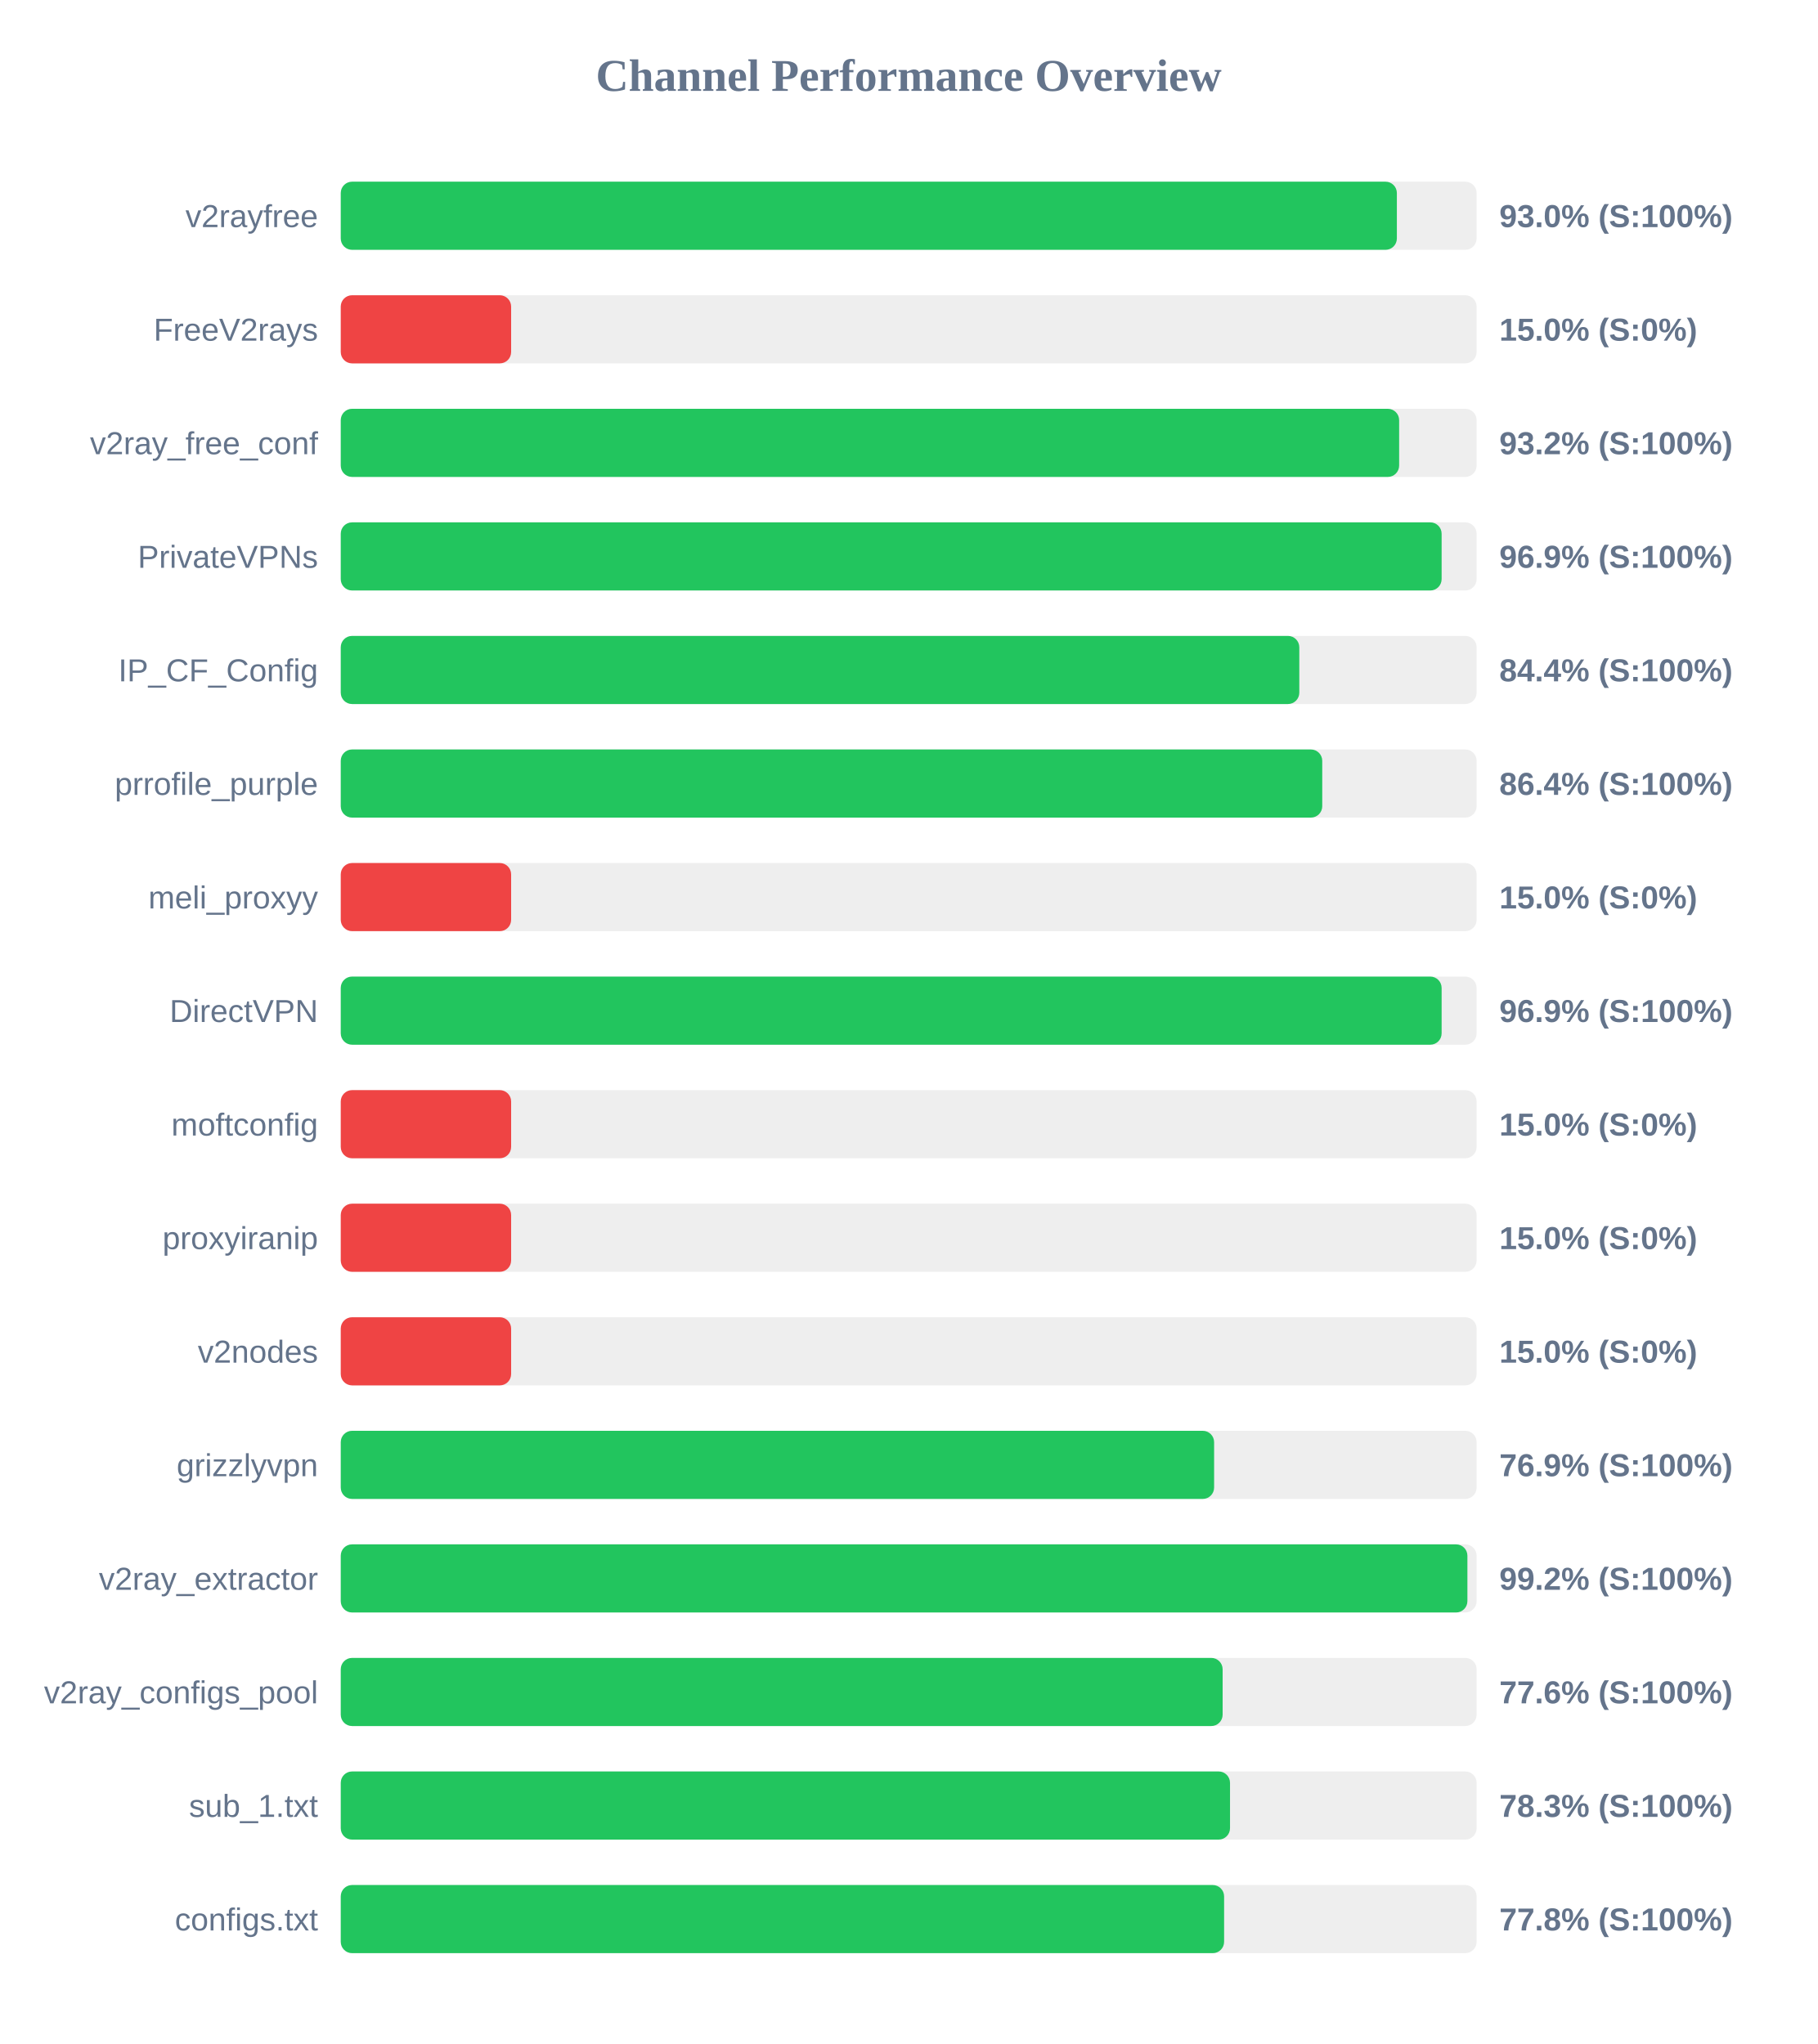
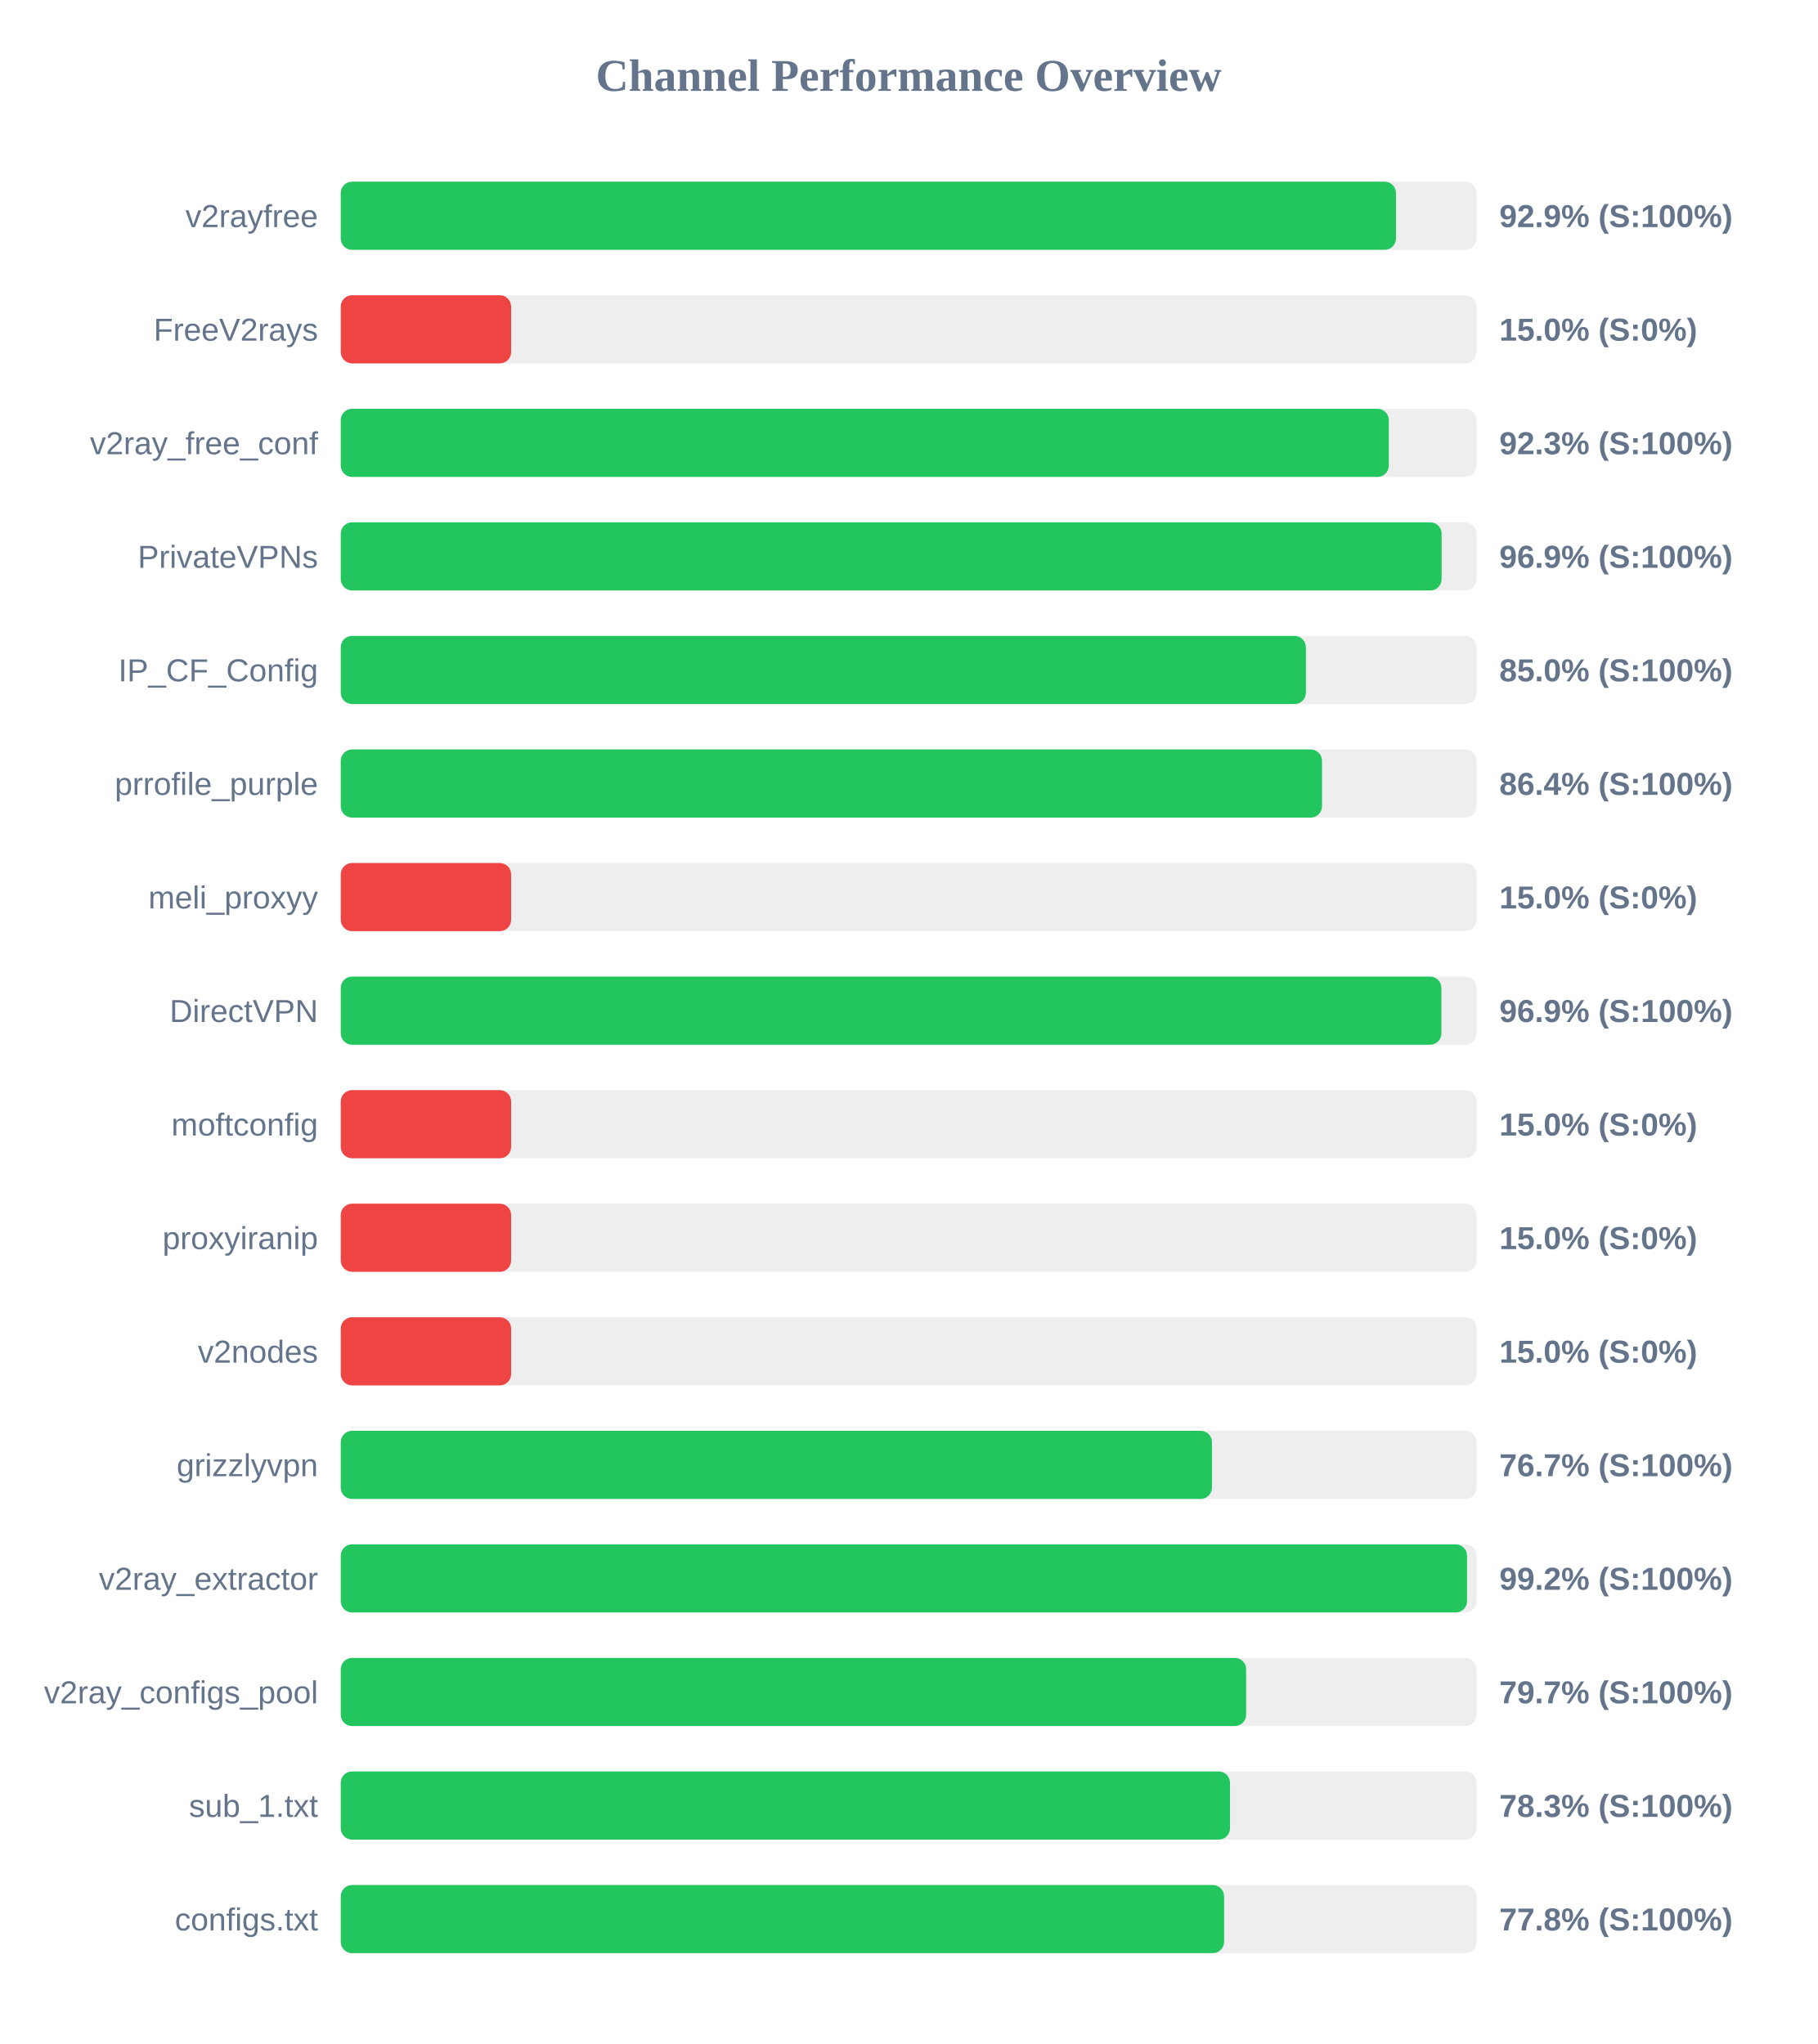
<svg xmlns="http://www.w3.org/2000/svg" width="800" height="900" version="1.1">
  <style>
        .row { font: 14px Arial; fill: #64748b; }
        .score { font: bold 14px Arial; fill: #64748b; }
    </style>
  <text x="400" y="40" text-anchor="middle" font-size="20px" font-weight="bold" fill="#64748b">Channel Performance Overview</text>
  <rect x="150" y="80" width="500" height="30" fill="#eee" rx="5" />
-   <rect x="150" y="80" width="464.9" height="30" fill="#22c55e" rx="5" />
+   <rect x="150" y="80" width="464.5" height="30" fill="#22c55e" rx="5" />
  <text x="140" y="100" text-anchor="end" class="row">v2rayfree</text>
-   <text x="660" y="100" text-anchor="start" class="score">93.0% (S:100%)</text>
+   <text x="660" y="100" text-anchor="start" class="score">92.9% (S:100%)</text>
  <rect x="150" y="130" width="500" height="30" fill="#eee" rx="5" />
  <rect x="150" y="130" width="75.0" height="30" fill="#ef4444" rx="5" />
  <text x="140" y="150" text-anchor="end" class="row">FreeV2rays</text>
  <text x="660" y="150" text-anchor="start" class="score">15.0% (S:0%)</text>
  <rect x="150" y="180" width="500" height="30" fill="#eee" rx="5" />
-   <rect x="150" y="180" width="465.9" height="30" fill="#22c55e" rx="5" />
+   <rect x="150" y="180" width="461.35" height="30" fill="#22c55e" rx="5" />
  <text x="140" y="200" text-anchor="end" class="row">v2ray_free_conf</text>
-   <text x="660" y="200" text-anchor="start" class="score">93.2% (S:100%)</text>
+   <text x="660" y="200" text-anchor="start" class="score">92.3% (S:100%)</text>
  <rect x="150" y="230" width="500" height="30" fill="#eee" rx="5" />
  <rect x="150" y="230" width="484.6" height="30" fill="#22c55e" rx="5" />
  <text x="140" y="250" text-anchor="end" class="row">PrivateVPNs</text>
  <text x="660" y="250" text-anchor="start" class="score">96.9% (S:100%)</text>
  <rect x="150" y="280" width="500" height="30" fill="#eee" rx="5" />
-   <rect x="150" y="280" width="421.95" height="30" fill="#22c55e" rx="5" />
+   <rect x="150" y="280" width="424.85" height="30" fill="#22c55e" rx="5" />
  <text x="140" y="300" text-anchor="end" class="row">IP_CF_Config</text>
-   <text x="660" y="300" text-anchor="start" class="score">84.4% (S:100%)</text>
+   <text x="660" y="300" text-anchor="start" class="score">85.0% (S:100%)</text>
  <rect x="150" y="330" width="500" height="30" fill="#eee" rx="5" />
-   <rect x="150" y="330" width="432.05" height="30" fill="#22c55e" rx="5" />
+   <rect x="150" y="330" width="431.95" height="30" fill="#22c55e" rx="5" />
  <text x="140" y="350" text-anchor="end" class="row">prrofile_purple</text>
  <text x="660" y="350" text-anchor="start" class="score">86.4% (S:100%)</text>
  <rect x="150" y="380" width="500" height="30" fill="#eee" rx="5" />
  <rect x="150" y="380" width="75.0" height="30" fill="#ef4444" rx="5" />
  <text x="140" y="400" text-anchor="end" class="row">meli_proxyy</text>
  <text x="660" y="400" text-anchor="start" class="score">15.0% (S:0%)</text>
  <rect x="150" y="430" width="500" height="30" fill="#eee" rx="5" />
-   <rect x="150" y="430" width="484.6" height="30" fill="#22c55e" rx="5" />
+   <rect x="150" y="430" width="484.5" height="30" fill="#22c55e" rx="5" />
  <text x="140" y="450" text-anchor="end" class="row">DirectVPN</text>
  <text x="660" y="450" text-anchor="start" class="score">96.9% (S:100%)</text>
  <rect x="150" y="480" width="500" height="30" fill="#eee" rx="5" />
  <rect x="150" y="480" width="75.0" height="30" fill="#ef4444" rx="5" />
  <text x="140" y="500" text-anchor="end" class="row">moftconfig</text>
  <text x="660" y="500" text-anchor="start" class="score">15.0% (S:0%)</text>
  <rect x="150" y="530" width="500" height="30" fill="#eee" rx="5" />
  <rect x="150" y="530" width="75.0" height="30" fill="#ef4444" rx="5" />
  <text x="140" y="550" text-anchor="end" class="row">proxyiranip</text>
  <text x="660" y="550" text-anchor="start" class="score">15.0% (S:0%)</text>
  <rect x="150" y="580" width="500" height="30" fill="#eee" rx="5" />
  <rect x="150" y="580" width="75.0" height="30" fill="#ef4444" rx="5" />
  <text x="140" y="600" text-anchor="end" class="row">v2nodes</text>
  <text x="660" y="600" text-anchor="start" class="score">15.0% (S:0%)</text>
  <rect x="150" y="630" width="500" height="30" fill="#eee" rx="5" />
-   <rect x="150" y="630" width="384.45" height="30" fill="#22c55e" rx="5" />
+   <rect x="150" y="630" width="383.5" height="30" fill="#22c55e" rx="5" />
  <text x="140" y="650" text-anchor="end" class="row">grizzlyvpn</text>
-   <text x="660" y="650" text-anchor="start" class="score">76.9% (S:100%)</text>
+   <text x="660" y="650" text-anchor="start" class="score">76.7% (S:100%)</text>
  <rect x="150" y="680" width="500" height="30" fill="#eee" rx="5" />
-   <rect x="150" y="680" width="495.95" height="30" fill="#22c55e" rx="5" />
+   <rect x="150" y="680" width="495.8" height="30" fill="#22c55e" rx="5" />
  <text x="140" y="700" text-anchor="end" class="row">v2ray_extractor</text>
  <text x="660" y="700" text-anchor="start" class="score">99.2% (S:100%)</text>
  <rect x="150" y="730" width="500" height="30" fill="#eee" rx="5" />
-   <rect x="150" y="730" width="388.2" height="30" fill="#22c55e" rx="5" />
+   <rect x="150" y="730" width="398.55" height="30" fill="#22c55e" rx="5" />
  <text x="140" y="750" text-anchor="end" class="row">v2ray_configs_pool</text>
-   <text x="660" y="750" text-anchor="start" class="score">77.6% (S:100%)</text>
+   <text x="660" y="750" text-anchor="start" class="score">79.7% (S:100%)</text>
  <rect x="150" y="780" width="500" height="30" fill="#eee" rx="5" />
  <rect x="150" y="780" width="391.45" height="30" fill="#22c55e" rx="5" />
  <text x="140" y="800" text-anchor="end" class="row">sub_1.txt</text>
  <text x="660" y="800" text-anchor="start" class="score">78.3% (S:100%)</text>
  <rect x="150" y="830" width="500" height="30" fill="#eee" rx="5" />
  <rect x="150" y="830" width="388.85" height="30" fill="#22c55e" rx="5" />
  <text x="140" y="850" text-anchor="end" class="row">configs.txt</text>
  <text x="660" y="850" text-anchor="start" class="score">77.8% (S:100%)</text>
</svg>
